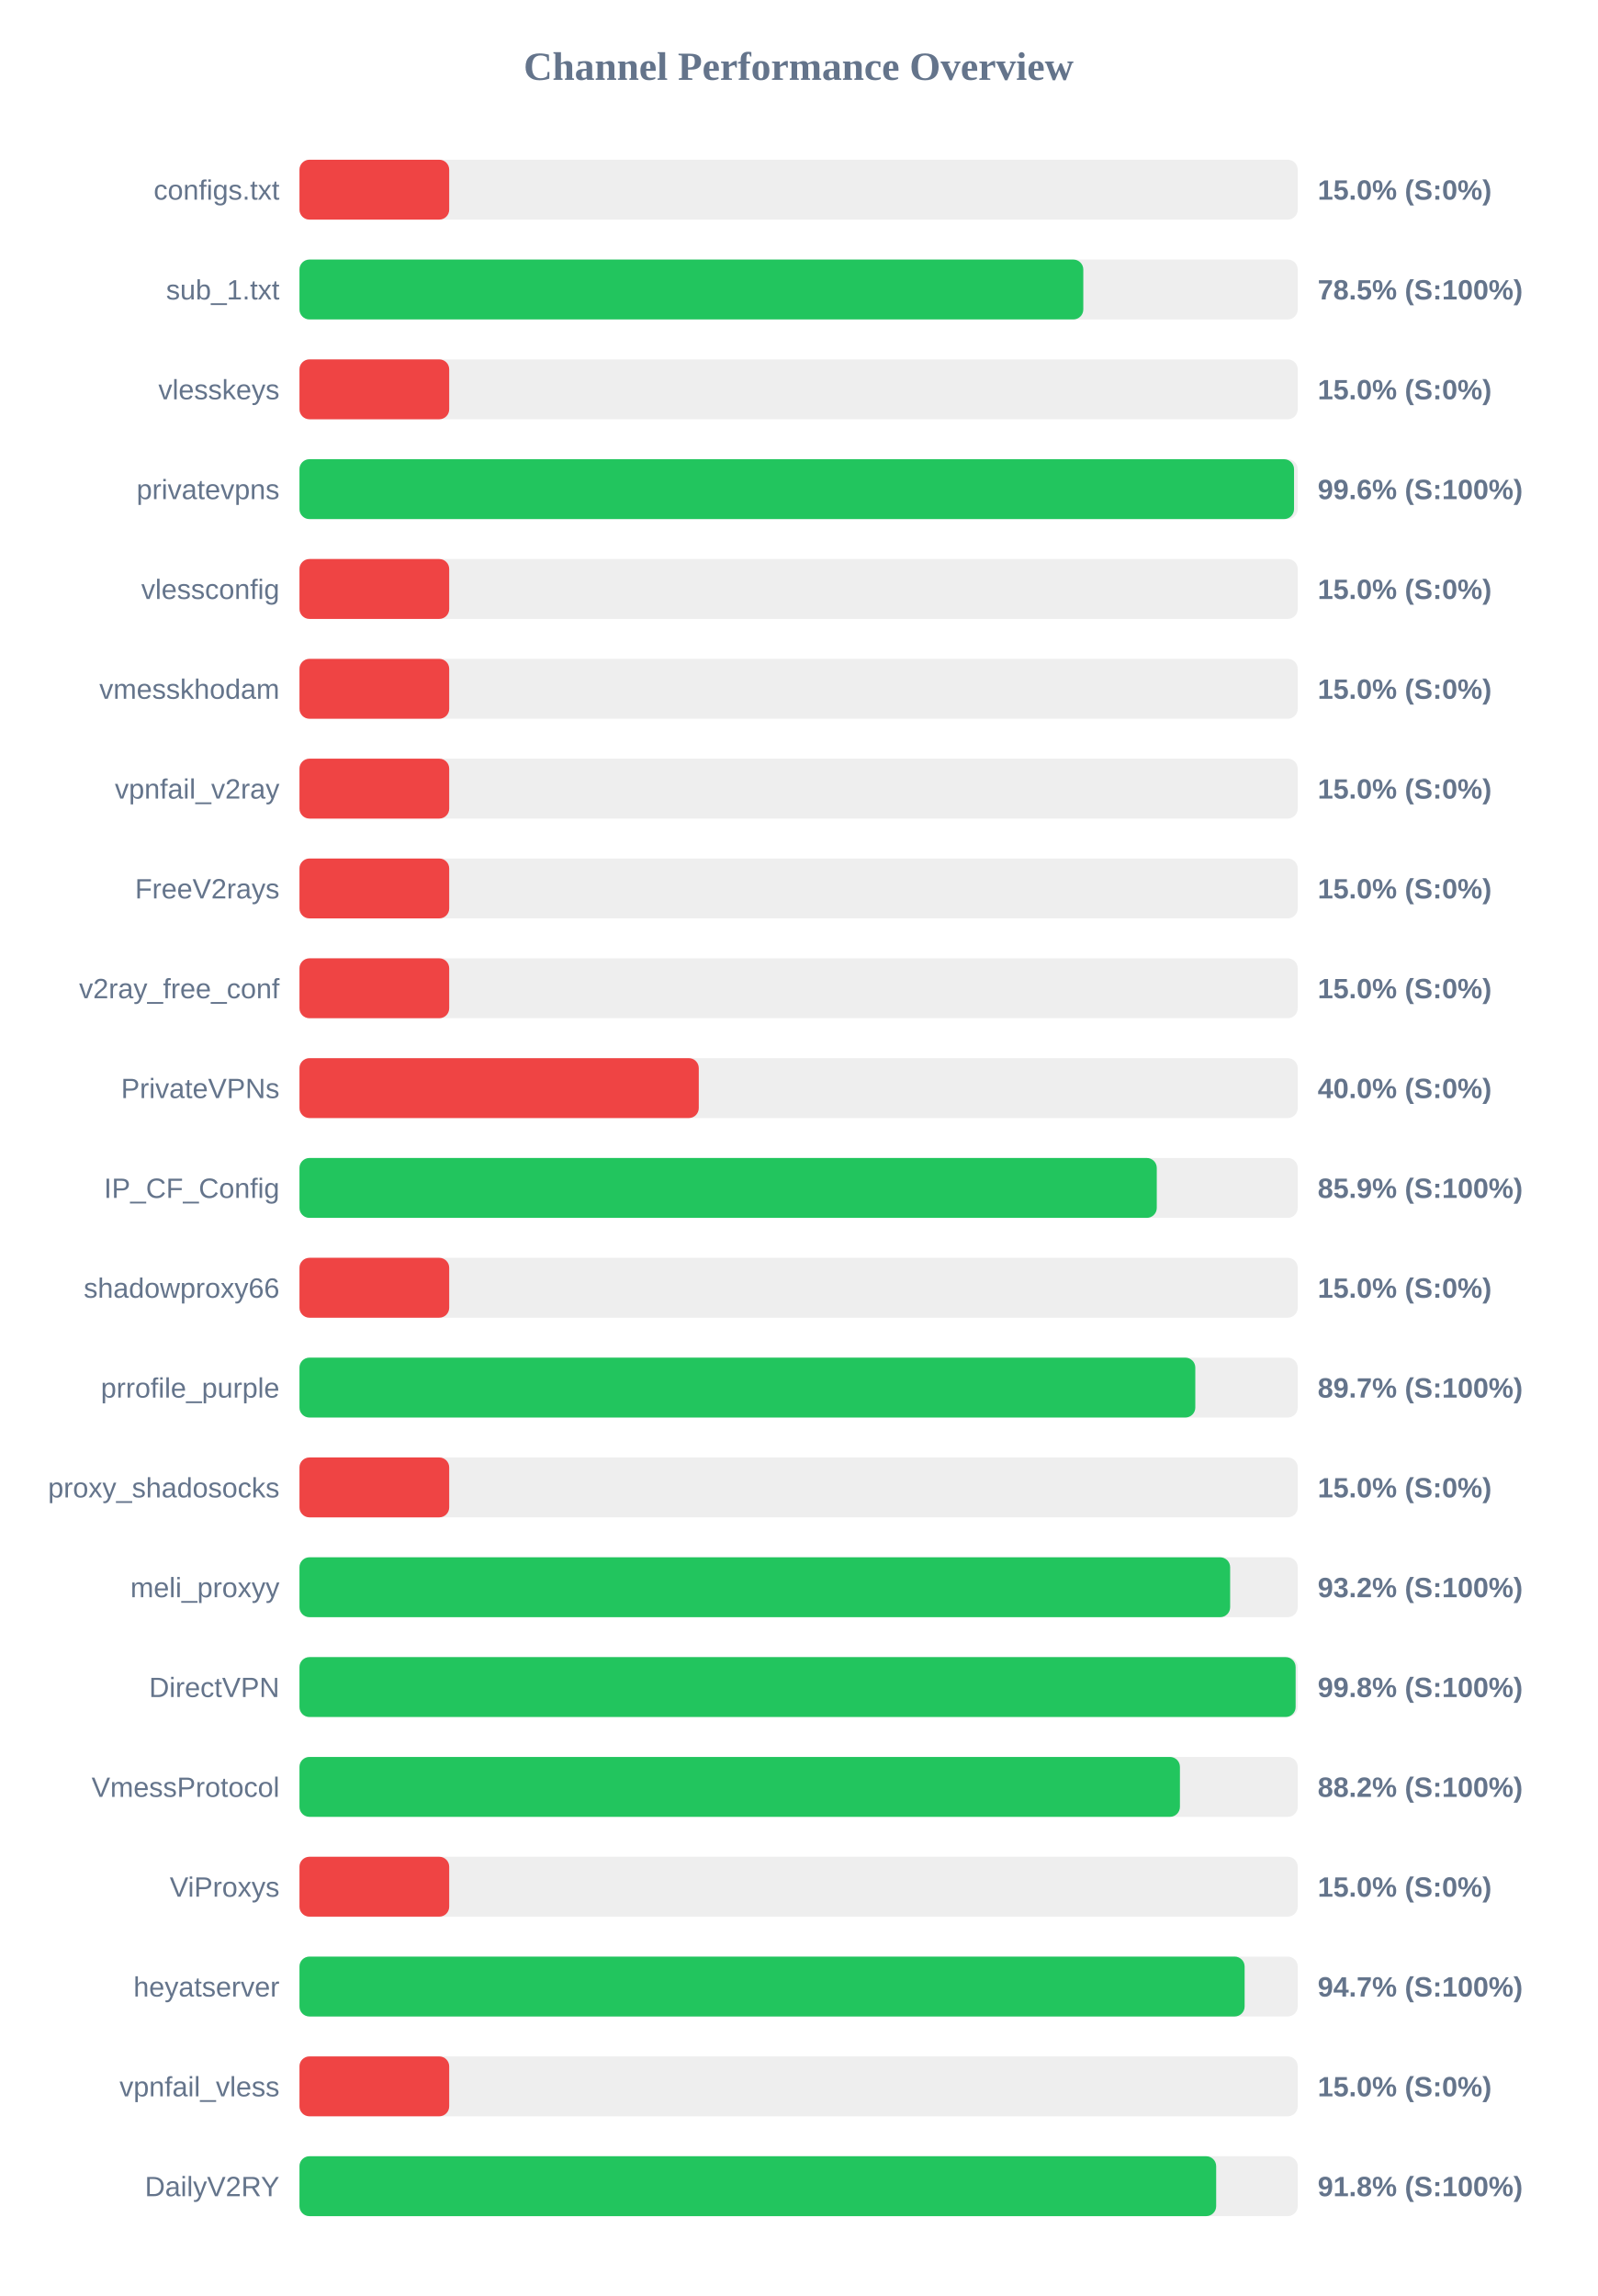
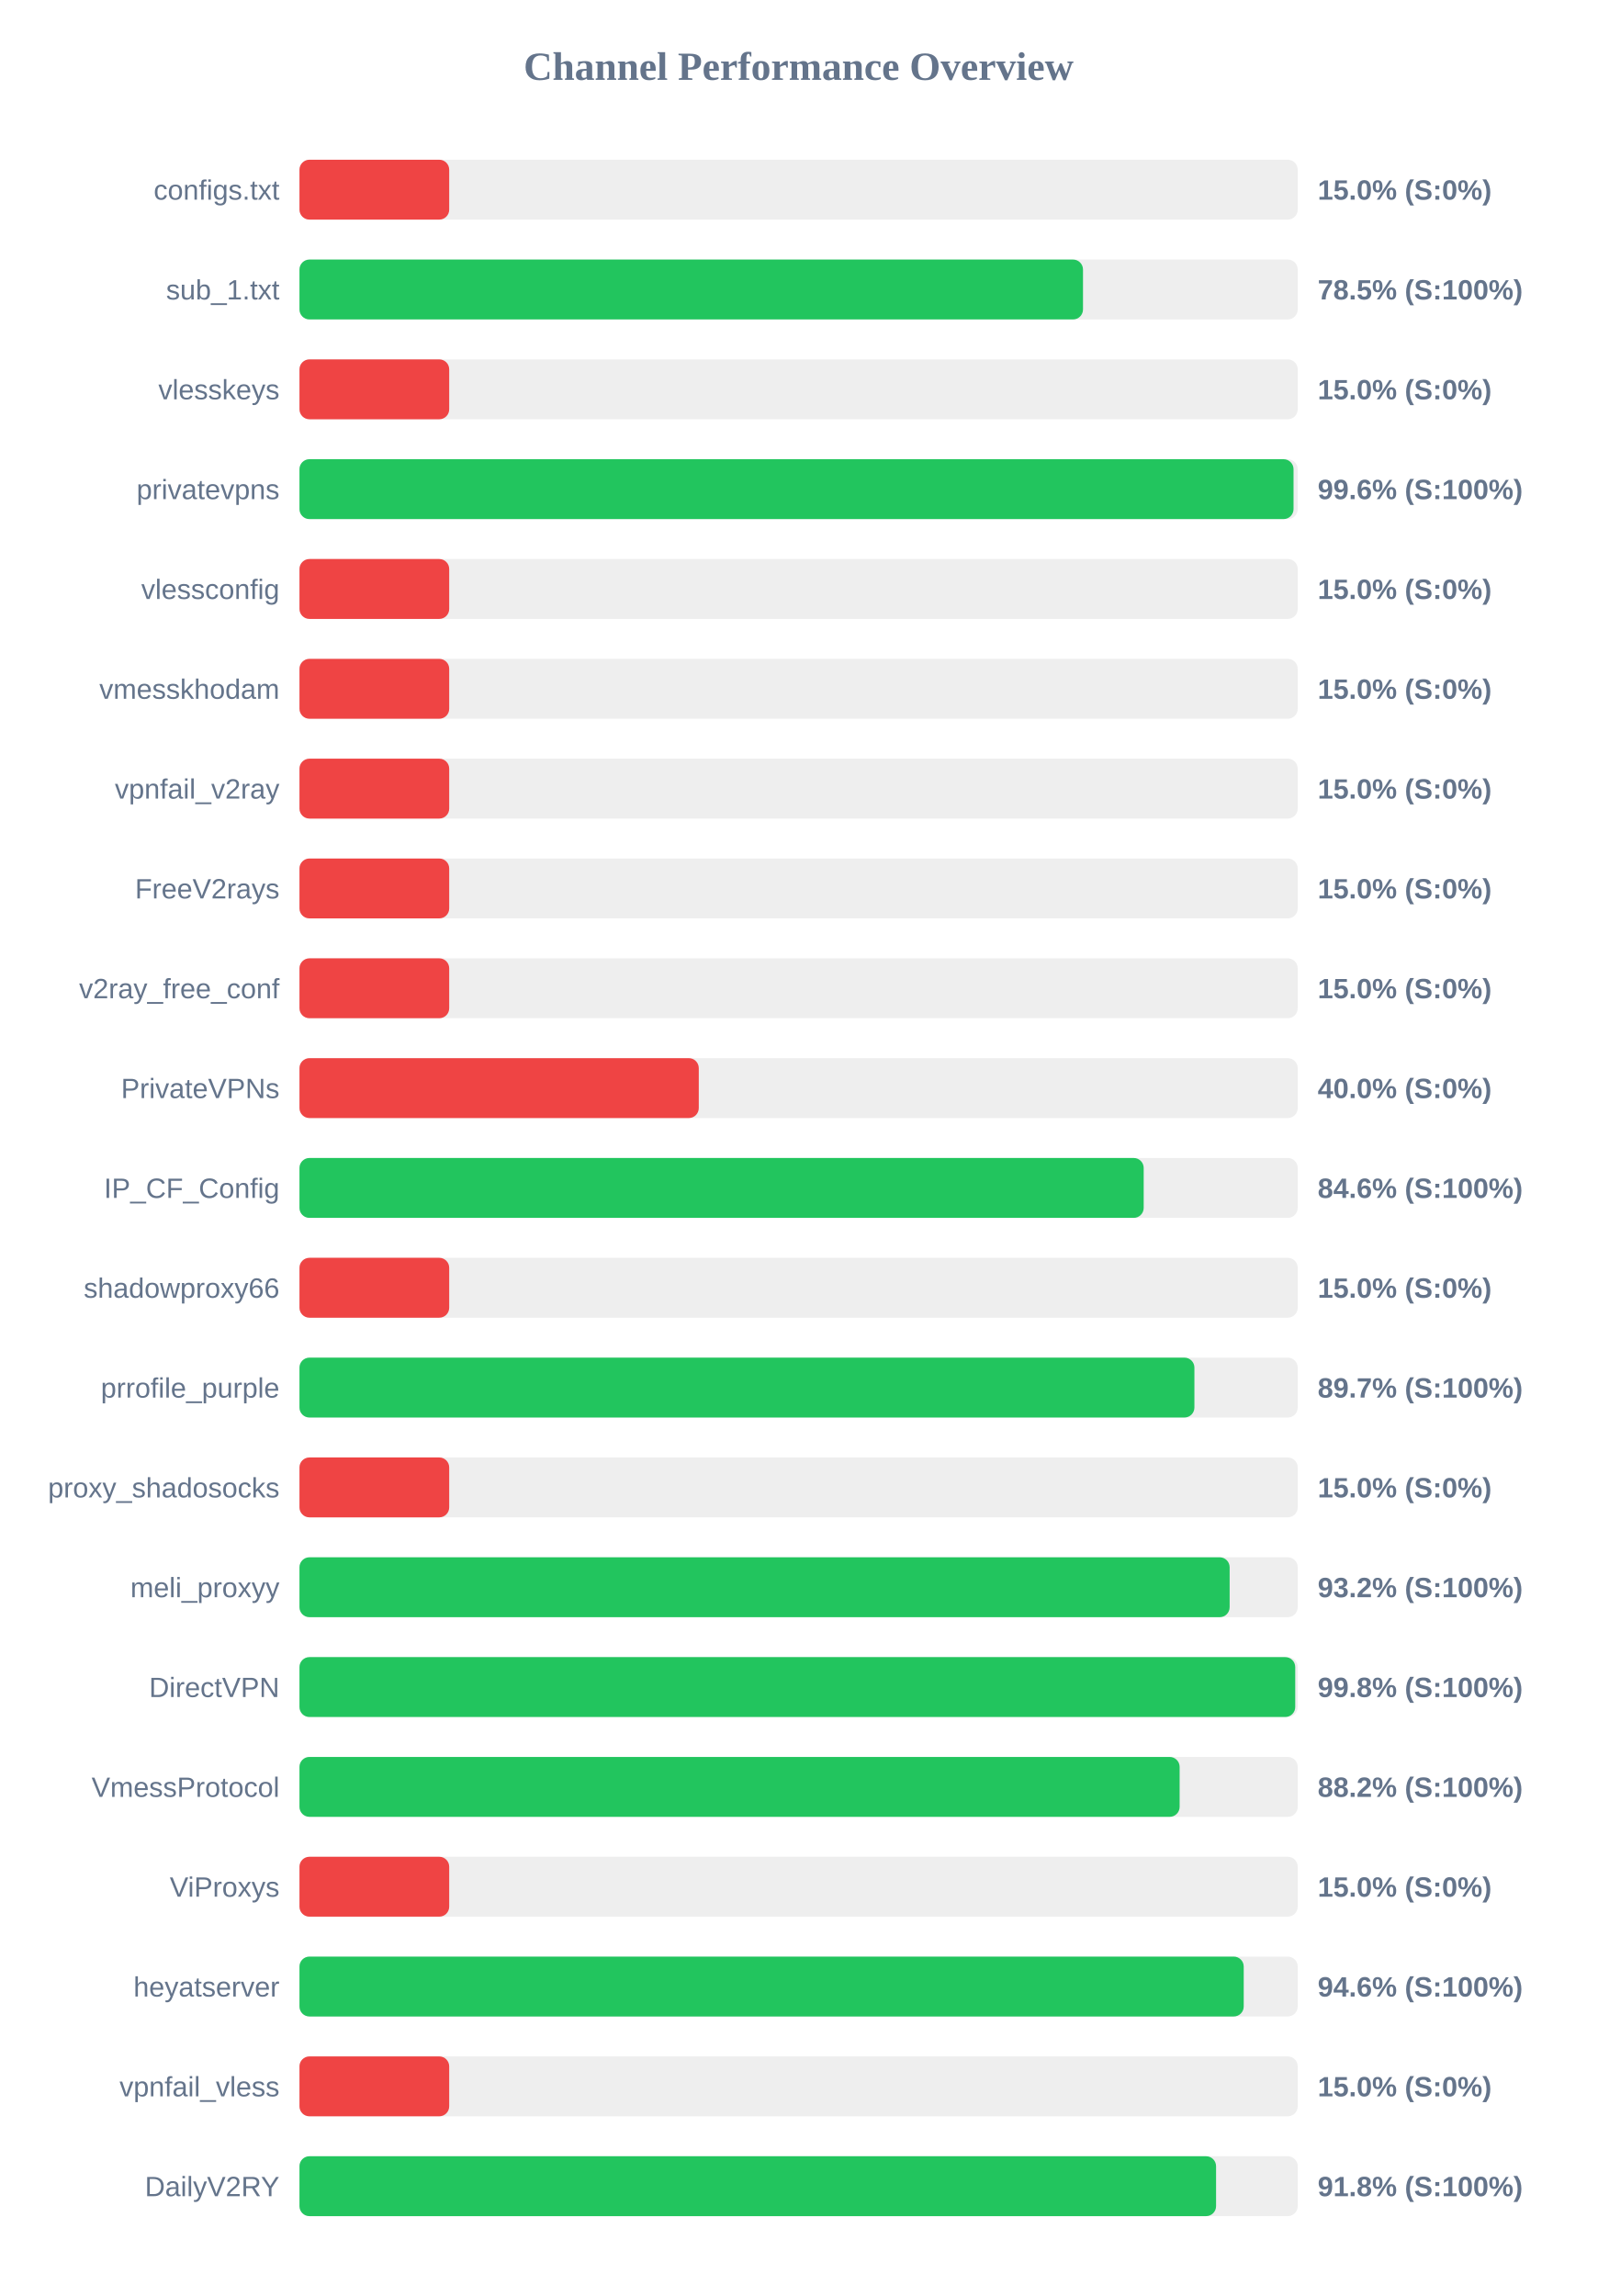
<svg xmlns="http://www.w3.org/2000/svg" width="800" height="1150" version="1.1">
  <style>
        .row { font: 14px Arial; fill: #64748b; }
        .score { font: bold 14px Arial; fill: #64748b; }
    </style>
  <text x="400" y="40" text-anchor="middle" font-size="20px" font-weight="bold" fill="#64748b">Channel Performance Overview</text>
  <rect x="150" y="80" width="500" height="30" fill="#eee" rx="5" />
  <rect x="150" y="80" width="75.0" height="30" fill="#ef4444" rx="5" />
  <text x="140" y="100" text-anchor="end" class="row">configs.txt</text>
  <text x="660" y="100" text-anchor="start" class="score">15.0% (S:0%)</text>
  <rect x="150" y="130" width="500" height="30" fill="#eee" rx="5" />
-   <rect x="150" y="130" width="392.6" height="30" fill="#22c55e" rx="5" />
+   <rect x="150" y="130" width="392.45" height="30" fill="#22c55e" rx="5" />
  <text x="140" y="150" text-anchor="end" class="row">sub_1.txt</text>
  <text x="660" y="150" text-anchor="start" class="score">78.5% (S:100%)</text>
  <rect x="150" y="180" width="500" height="30" fill="#eee" rx="5" />
  <rect x="150" y="180" width="75.0" height="30" fill="#ef4444" rx="5" />
  <text x="140" y="200" text-anchor="end" class="row">vlesskeys</text>
  <text x="660" y="200" text-anchor="start" class="score">15.0% (S:0%)</text>
  <rect x="150" y="230" width="500" height="30" fill="#eee" rx="5" />
-   <rect x="150" y="230" width="498.15" height="30" fill="#22c55e" rx="5" />
+   <rect x="150" y="230" width="497.9" height="30" fill="#22c55e" rx="5" />
  <text x="140" y="250" text-anchor="end" class="row">privatevpns</text>
  <text x="660" y="250" text-anchor="start" class="score">99.6% (S:100%)</text>
  <rect x="150" y="280" width="500" height="30" fill="#eee" rx="5" />
  <rect x="150" y="280" width="75.0" height="30" fill="#ef4444" rx="5" />
  <text x="140" y="300" text-anchor="end" class="row">vlessconfig</text>
  <text x="660" y="300" text-anchor="start" class="score">15.0% (S:0%)</text>
  <rect x="150" y="330" width="500" height="30" fill="#eee" rx="5" />
  <rect x="150" y="330" width="75.0" height="30" fill="#ef4444" rx="5" />
  <text x="140" y="350" text-anchor="end" class="row">vmesskhodam</text>
  <text x="660" y="350" text-anchor="start" class="score">15.0% (S:0%)</text>
  <rect x="150" y="380" width="500" height="30" fill="#eee" rx="5" />
  <rect x="150" y="380" width="75.0" height="30" fill="#ef4444" rx="5" />
  <text x="140" y="400" text-anchor="end" class="row">vpnfail_v2ray</text>
  <text x="660" y="400" text-anchor="start" class="score">15.0% (S:0%)</text>
  <rect x="150" y="430" width="500" height="30" fill="#eee" rx="5" />
  <rect x="150" y="430" width="75.0" height="30" fill="#ef4444" rx="5" />
  <text x="140" y="450" text-anchor="end" class="row">FreeV2rays</text>
  <text x="660" y="450" text-anchor="start" class="score">15.0% (S:0%)</text>
  <rect x="150" y="480" width="500" height="30" fill="#eee" rx="5" />
  <rect x="150" y="480" width="75.0" height="30" fill="#ef4444" rx="5" />
  <text x="140" y="500" text-anchor="end" class="row">v2ray_free_conf</text>
  <text x="660" y="500" text-anchor="start" class="score">15.0% (S:0%)</text>
  <rect x="150" y="530" width="500" height="30" fill="#eee" rx="5" />
  <rect x="150" y="530" width="200.0" height="30" fill="#ef4444" rx="5" />
  <text x="140" y="550" text-anchor="end" class="row">PrivateVPNs</text>
  <text x="660" y="550" text-anchor="start" class="score">40.0% (S:0%)</text>
  <rect x="150" y="580" width="500" height="30" fill="#eee" rx="5" />
-   <rect x="150" y="580" width="429.4" height="30" fill="#22c55e" rx="5" />
+   <rect x="150" y="580" width="422.85" height="30" fill="#22c55e" rx="5" />
  <text x="140" y="600" text-anchor="end" class="row">IP_CF_Config</text>
-   <text x="660" y="600" text-anchor="start" class="score">85.9% (S:100%)</text>
+   <text x="660" y="600" text-anchor="start" class="score">84.6% (S:100%)</text>
  <rect x="150" y="630" width="500" height="30" fill="#eee" rx="5" />
  <rect x="150" y="630" width="75.0" height="30" fill="#ef4444" rx="5" />
  <text x="140" y="650" text-anchor="end" class="row">shadowproxy66</text>
  <text x="660" y="650" text-anchor="start" class="score">15.0% (S:0%)</text>
  <rect x="150" y="680" width="500" height="30" fill="#eee" rx="5" />
-   <rect x="150" y="680" width="448.7" height="30" fill="#22c55e" rx="5" />
+   <rect x="150" y="680" width="448.25" height="30" fill="#22c55e" rx="5" />
  <text x="140" y="700" text-anchor="end" class="row">prrofile_purple</text>
  <text x="660" y="700" text-anchor="start" class="score">89.7% (S:100%)</text>
  <rect x="150" y="730" width="500" height="30" fill="#eee" rx="5" />
  <rect x="150" y="730" width="75.0" height="30" fill="#ef4444" rx="5" />
  <text x="140" y="750" text-anchor="end" class="row">proxy_shadosocks</text>
  <text x="660" y="750" text-anchor="start" class="score">15.0% (S:0%)</text>
  <rect x="150" y="780" width="500" height="30" fill="#eee" rx="5" />
-   <rect x="150" y="780" width="466.15" height="30" fill="#22c55e" rx="5" />
+   <rect x="150" y="780" width="465.9" height="30" fill="#22c55e" rx="5" />
  <text x="140" y="800" text-anchor="end" class="row">meli_proxyy</text>
  <text x="660" y="800" text-anchor="start" class="score">93.2% (S:100%)</text>
  <rect x="150" y="830" width="500" height="30" fill="#eee" rx="5" />
-   <rect x="150" y="830" width="498.95" height="30" fill="#22c55e" rx="5" />
+   <rect x="150" y="830" width="498.75" height="30" fill="#22c55e" rx="5" />
  <text x="140" y="850" text-anchor="end" class="row">DirectVPN</text>
  <text x="660" y="850" text-anchor="start" class="score">99.8% (S:100%)</text>
  <rect x="150" y="880" width="500" height="30" fill="#eee" rx="5" />
-   <rect x="150" y="880" width="441.0" height="30" fill="#22c55e" rx="5" />
+   <rect x="150" y="880" width="440.85" height="30" fill="#22c55e" rx="5" />
  <text x="140" y="900" text-anchor="end" class="row">VmessProtocol</text>
  <text x="660" y="900" text-anchor="start" class="score">88.2% (S:100%)</text>
  <rect x="150" y="930" width="500" height="30" fill="#eee" rx="5" />
  <rect x="150" y="930" width="75.0" height="30" fill="#ef4444" rx="5" />
  <text x="140" y="950" text-anchor="end" class="row">ViProxys</text>
  <text x="660" y="950" text-anchor="start" class="score">15.0% (S:0%)</text>
  <rect x="150" y="980" width="500" height="30" fill="#eee" rx="5" />
-   <rect x="150" y="980" width="473.4" height="30" fill="#22c55e" rx="5" />
+   <rect x="150" y="980" width="472.95" height="30" fill="#22c55e" rx="5" />
  <text x="140" y="1000" text-anchor="end" class="row">heyatserver</text>
-   <text x="660" y="1000" text-anchor="start" class="score">94.7% (S:100%)</text>
+   <text x="660" y="1000" text-anchor="start" class="score">94.6% (S:100%)</text>
  <rect x="150" y="1030" width="500" height="30" fill="#eee" rx="5" />
  <rect x="150" y="1030" width="75.0" height="30" fill="#ef4444" rx="5" />
  <text x="140" y="1050" text-anchor="end" class="row">vpnfail_vless</text>
  <text x="660" y="1050" text-anchor="start" class="score">15.0% (S:0%)</text>
  <rect x="150" y="1080" width="500" height="30" fill="#eee" rx="5" />
-   <rect x="150" y="1080" width="459.15" height="30" fill="#22c55e" rx="5" />
+   <rect x="150" y="1080" width="459.1" height="30" fill="#22c55e" rx="5" />
  <text x="140" y="1100" text-anchor="end" class="row">DailyV2RY</text>
  <text x="660" y="1100" text-anchor="start" class="score">91.8% (S:100%)</text>
</svg>
